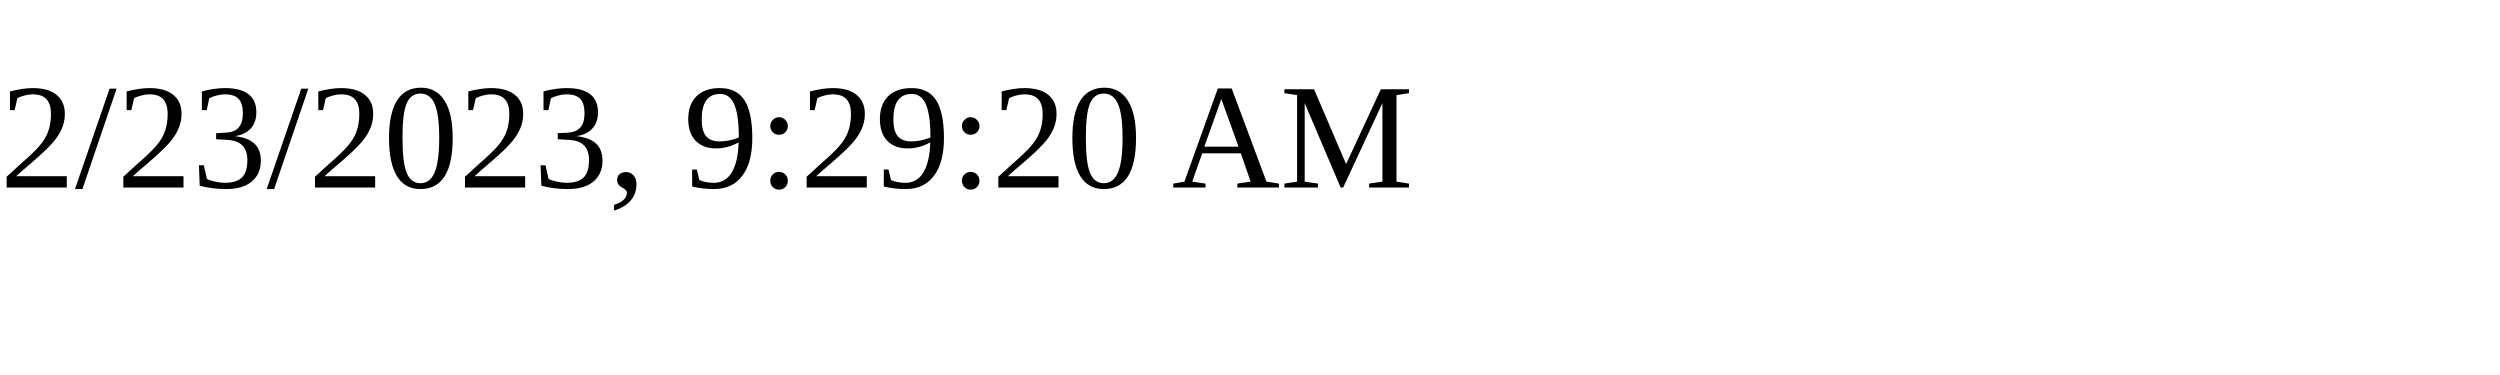
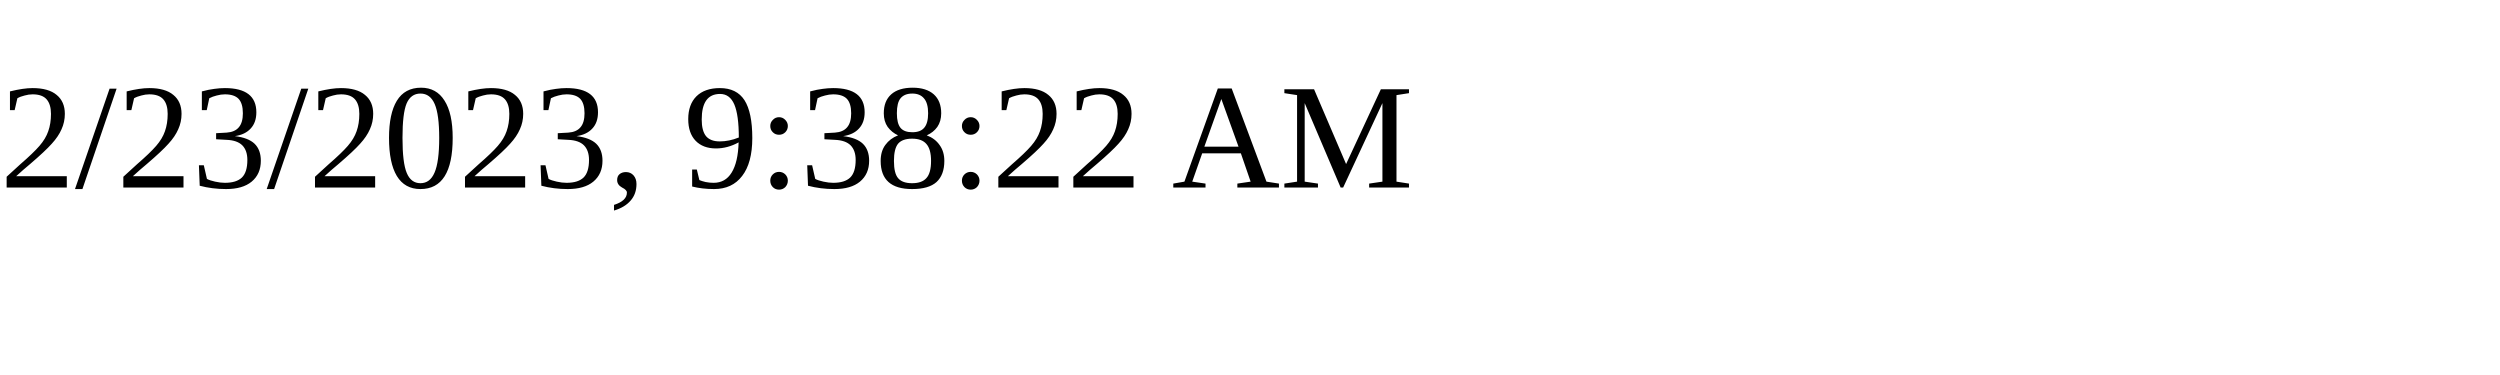
<svg xmlns="http://www.w3.org/2000/svg" height="30" width="200">
-   <text x="0" y="15">2/23/2023, 9:29:20 AM</text>
+   <text x="0" y="15">2/23/2023, 9:38:22 AM</text>
</svg>
